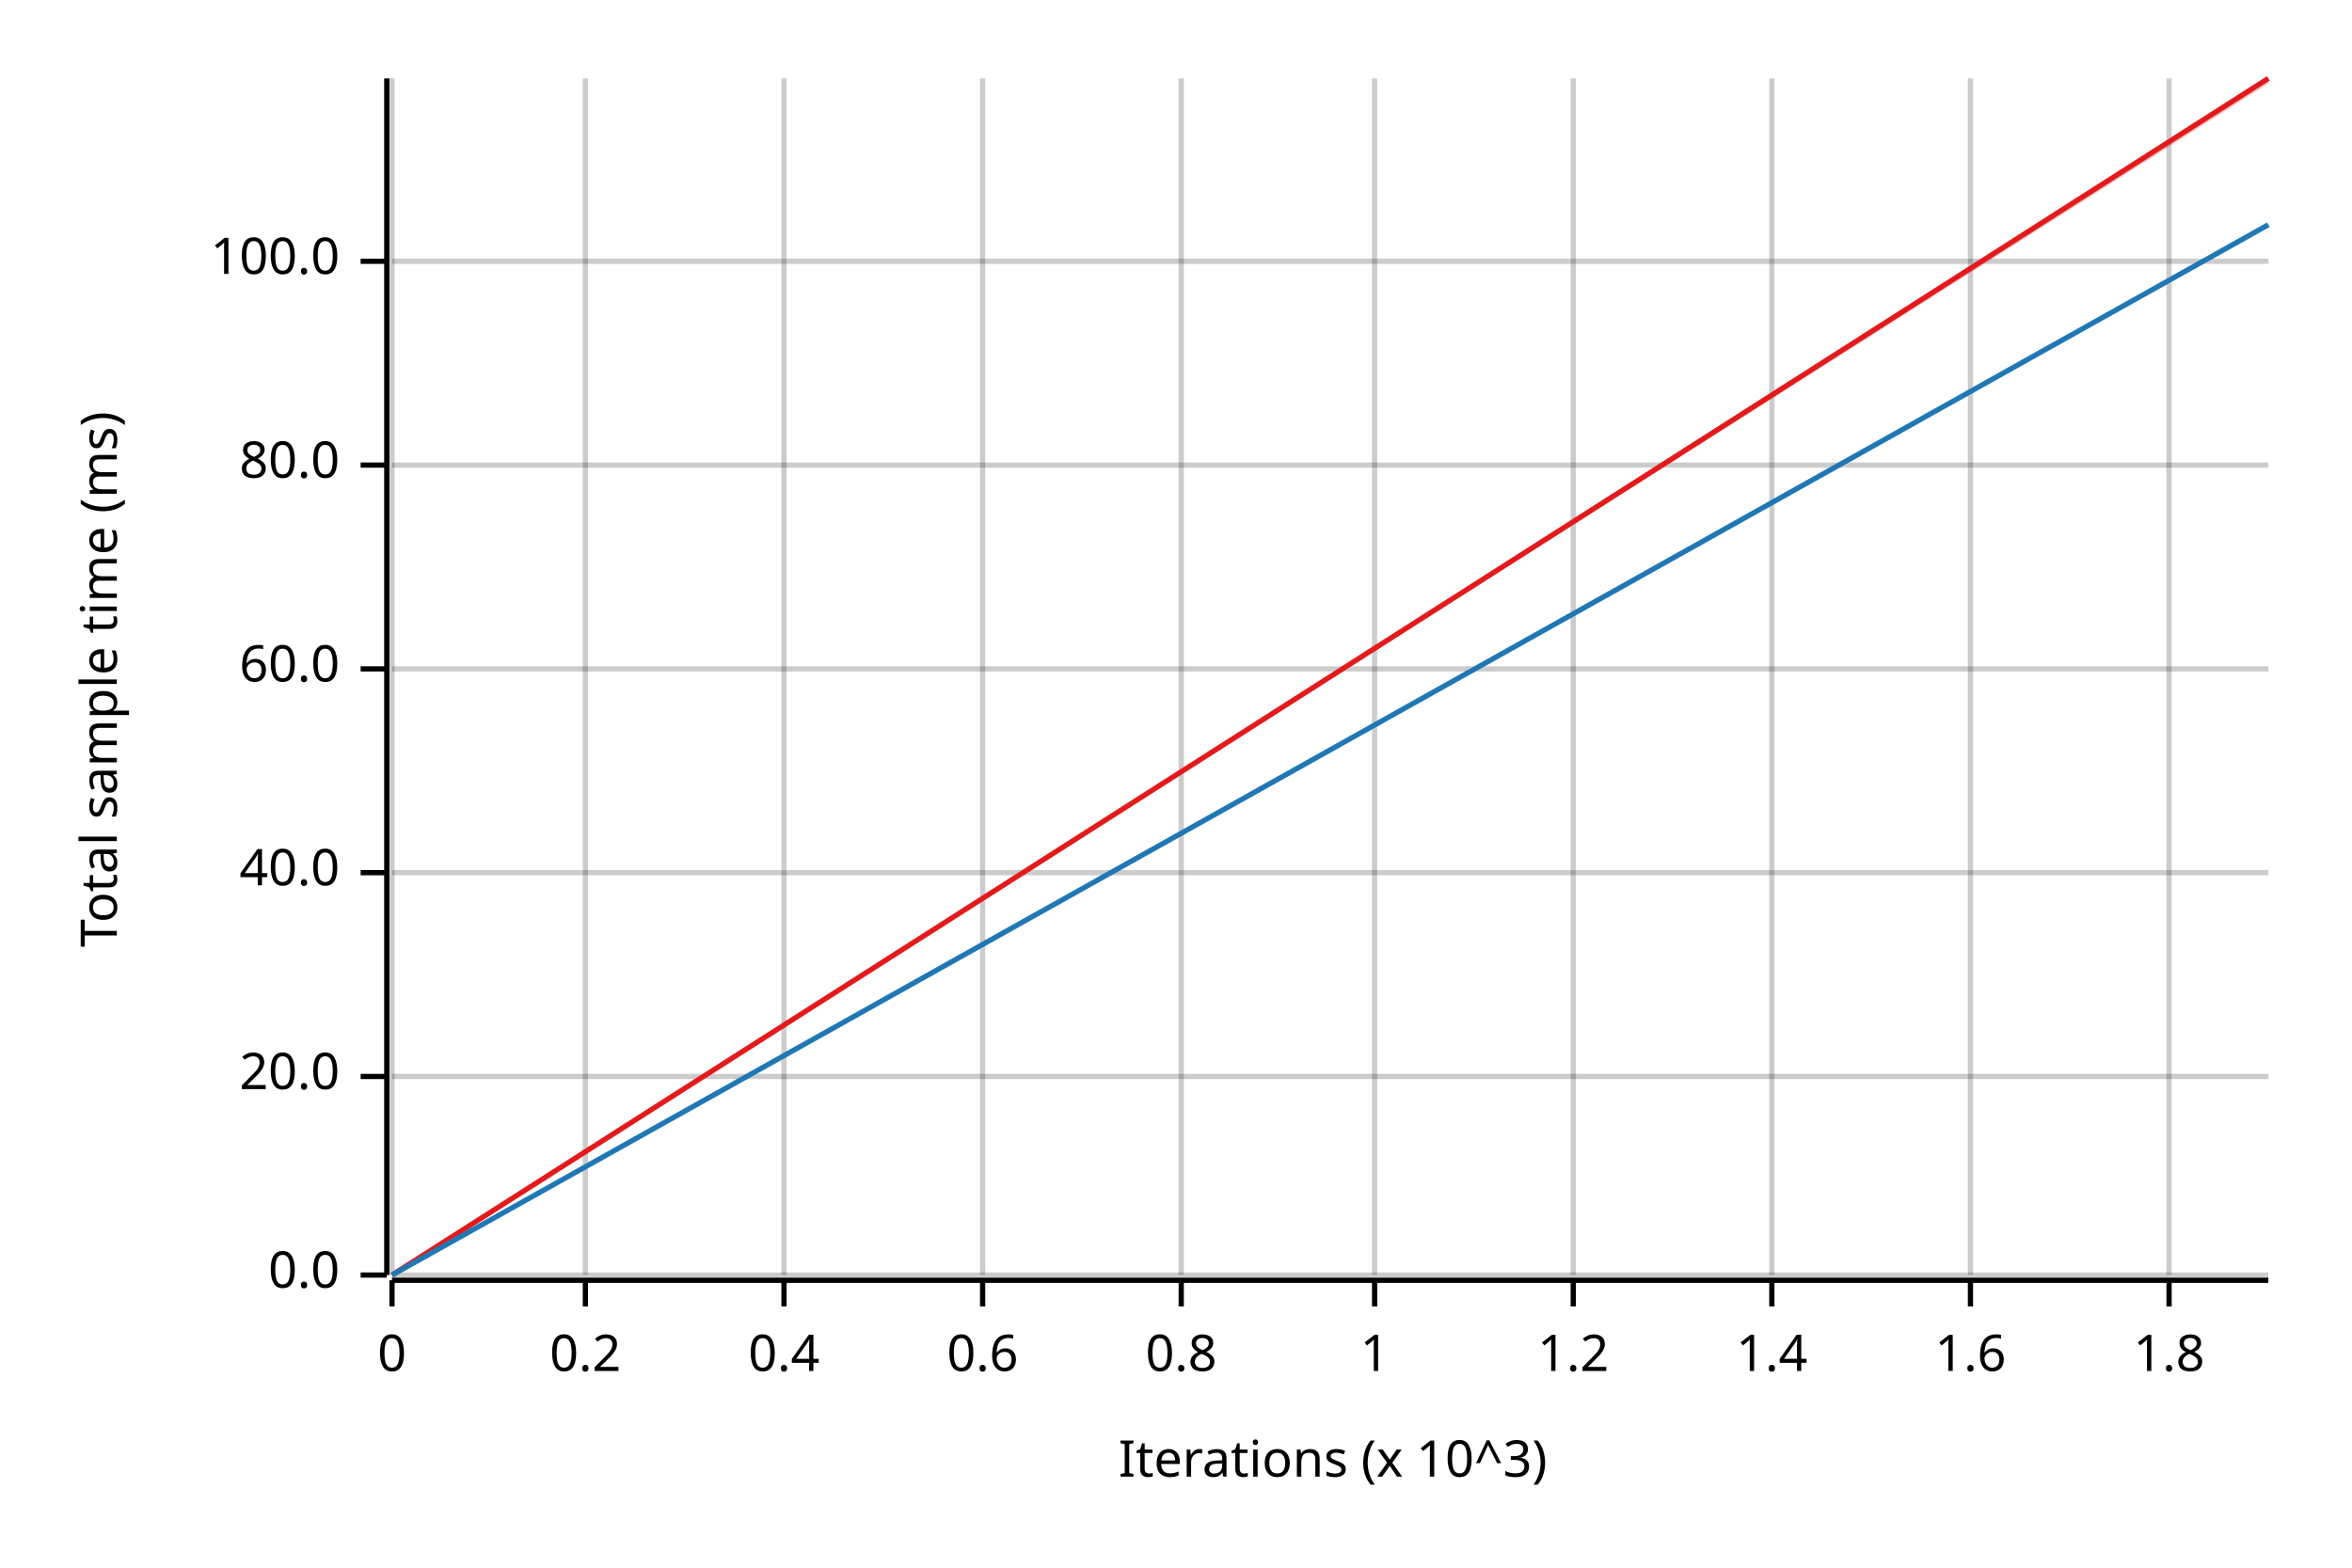
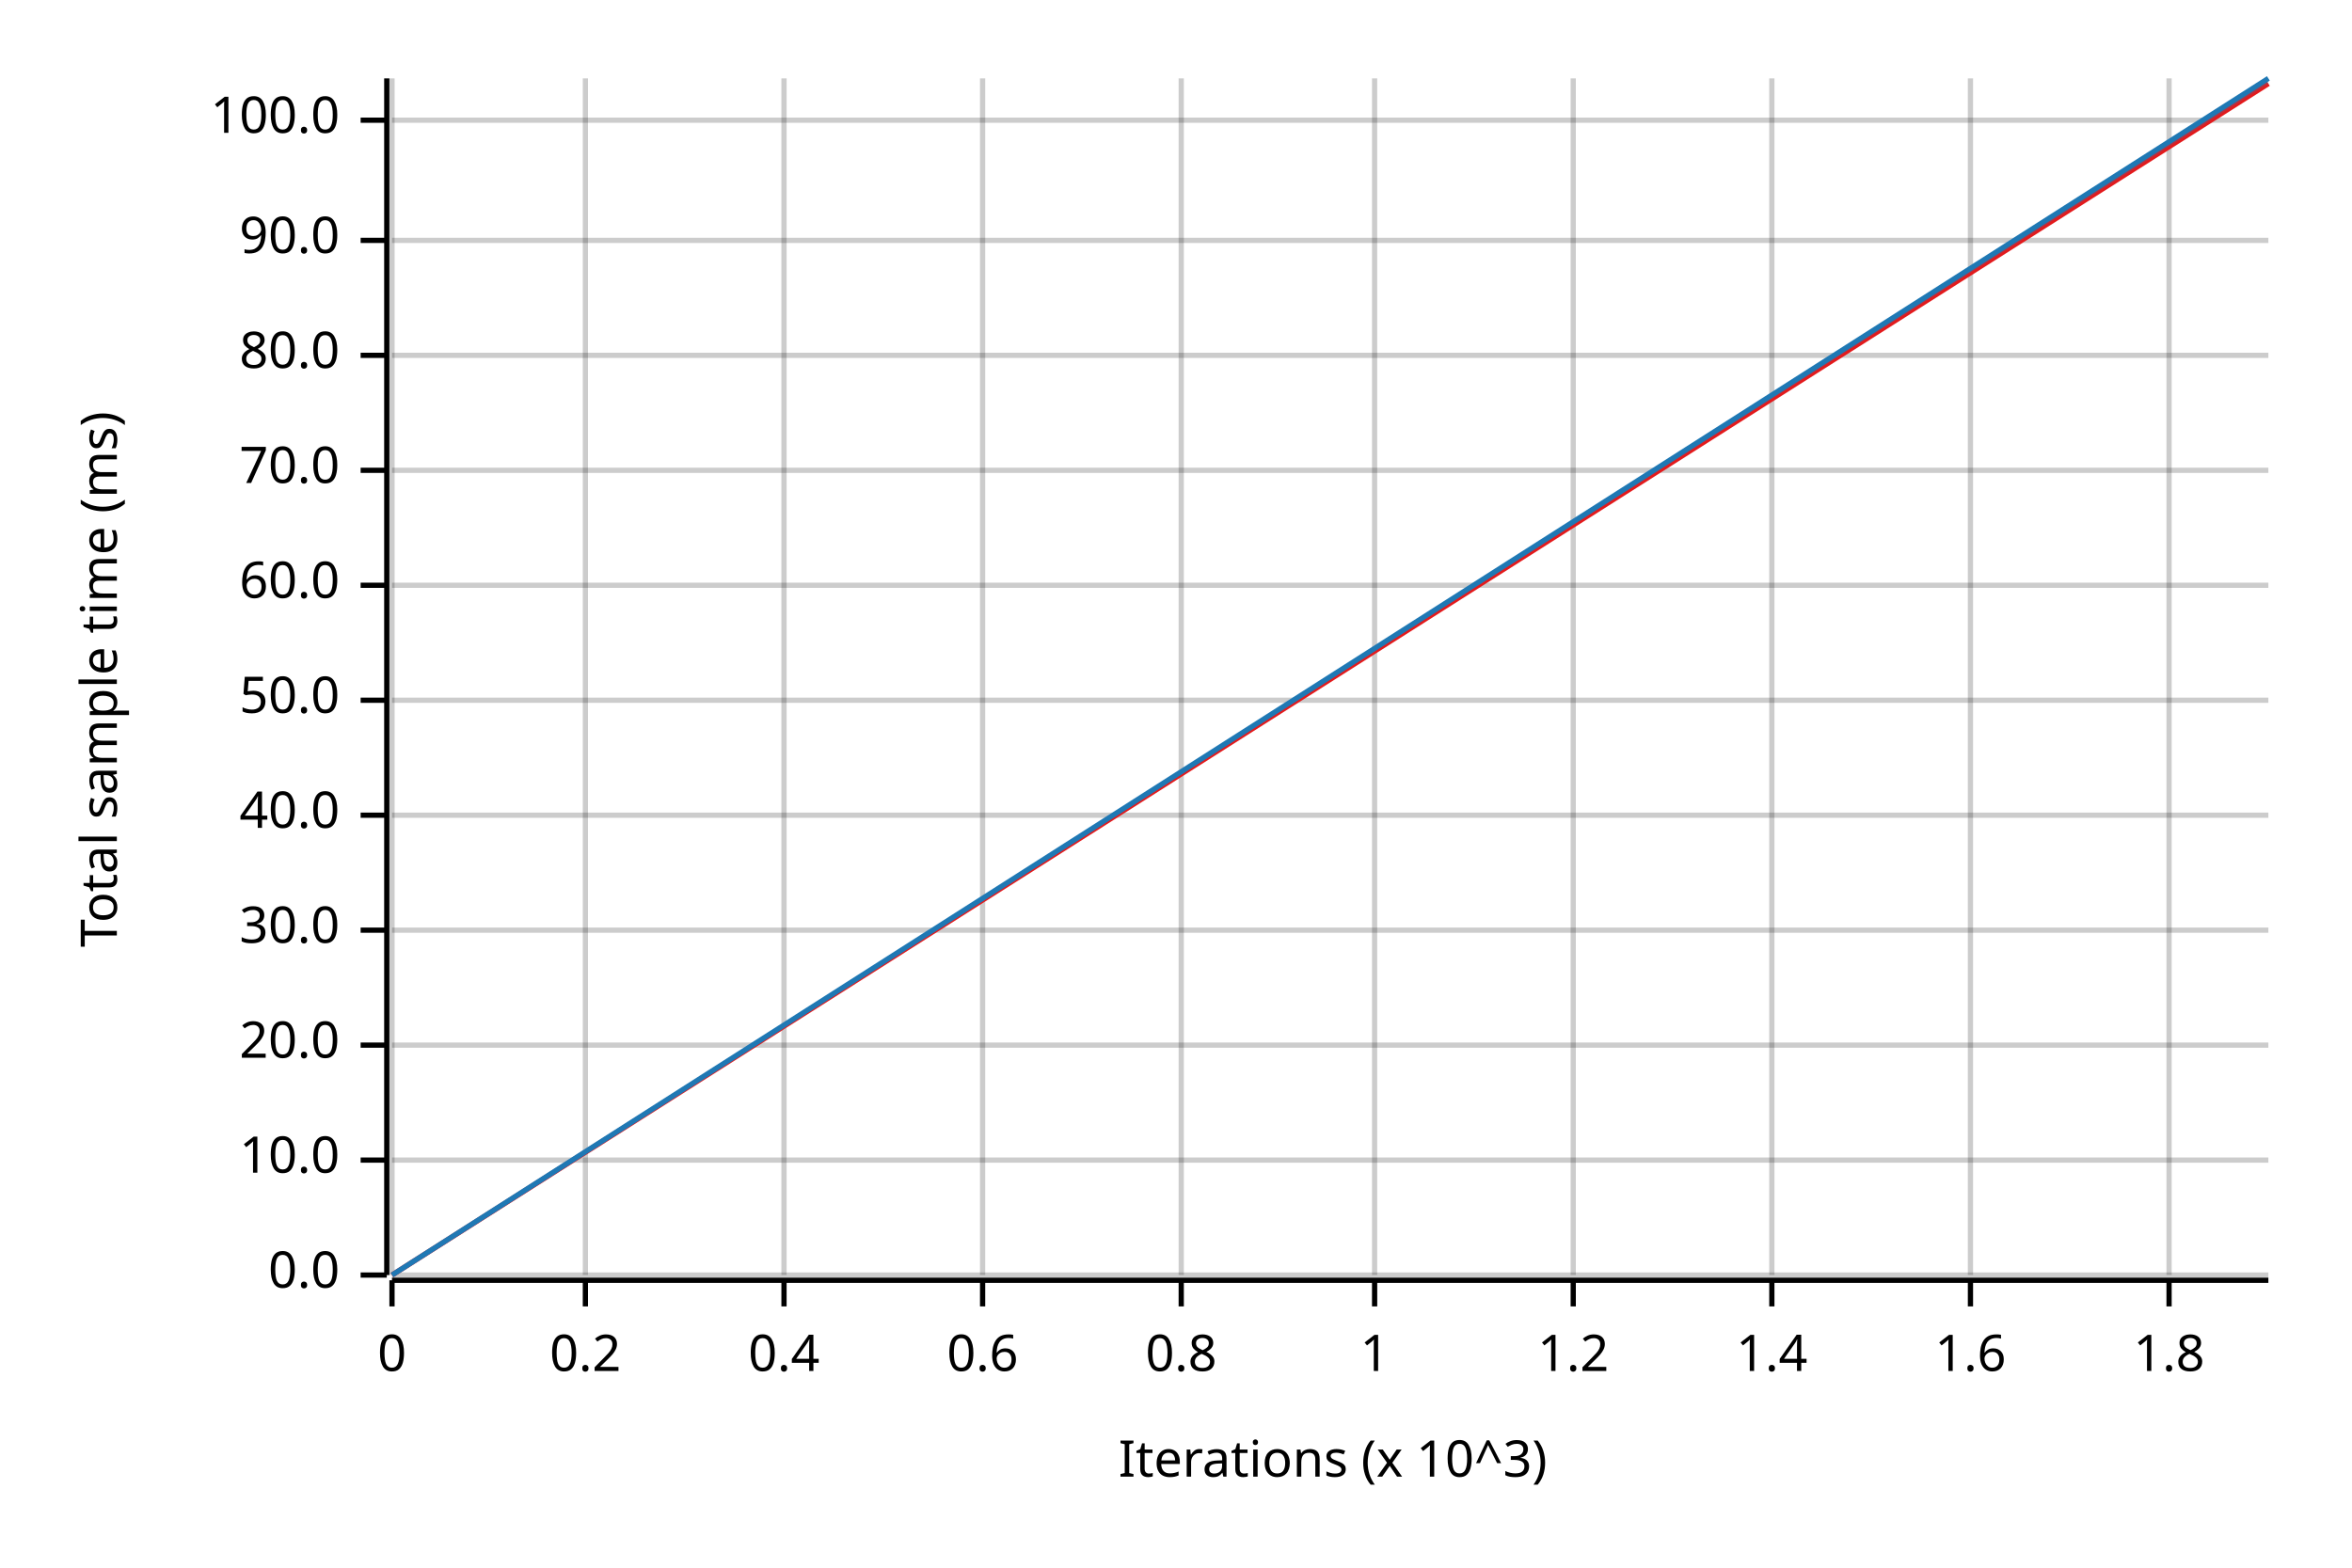
<svg xmlns="http://www.w3.org/2000/svg" width="450" height="300" viewBox="0 0 450 300">
  <text x="15" y="130" dy="0.76em" text-anchor="middle" font-family="sans-serif" font-size="9.677" opacity="1" fill="#000000" transform="rotate(270, 15, 130)">
Total sample time (ms)
</text>
  <text x="255" y="285" dy="-0.5ex" text-anchor="middle" font-family="sans-serif" font-size="9.677" opacity="1" fill="#000000">
Iterations (x 10^3)
</text>
  <line opacity="0.2" stroke="#000000" stroke-width="1" x1="75" y1="244" x2="75" y2="15" />
  <line opacity="0.2" stroke="#000000" stroke-width="1" x1="112" y1="244" x2="112" y2="15" />
  <line opacity="0.2" stroke="#000000" stroke-width="1" x1="150" y1="244" x2="150" y2="15" />
  <line opacity="0.2" stroke="#000000" stroke-width="1" x1="188" y1="244" x2="188" y2="15" />
  <line opacity="0.2" stroke="#000000" stroke-width="1" x1="226" y1="244" x2="226" y2="15" />
  <line opacity="0.2" stroke="#000000" stroke-width="1" x1="263" y1="244" x2="263" y2="15" />
  <line opacity="0.2" stroke="#000000" stroke-width="1" x1="301" y1="244" x2="301" y2="15" />
  <line opacity="0.2" stroke="#000000" stroke-width="1" x1="339" y1="244" x2="339" y2="15" />
  <line opacity="0.2" stroke="#000000" stroke-width="1" x1="377" y1="244" x2="377" y2="15" />
  <line opacity="0.2" stroke="#000000" stroke-width="1" x1="415" y1="244" x2="415" y2="15" />
  <line opacity="0.2" stroke="#000000" stroke-width="1" x1="75" y1="244" x2="434" y2="244" />
-   <line opacity="0.2" stroke="#000000" stroke-width="1" x1="75" y1="206" x2="434" y2="206" />
-   <line opacity="0.2" stroke="#000000" stroke-width="1" x1="75" y1="167" x2="434" y2="167" />
-   <line opacity="0.2" stroke="#000000" stroke-width="1" x1="75" y1="128" x2="434" y2="128" />
-   <line opacity="0.2" stroke="#000000" stroke-width="1" x1="75" y1="89" x2="434" y2="89" />
-   <line opacity="0.2" stroke="#000000" stroke-width="1" x1="75" y1="50" x2="434" y2="50" />
+   <line opacity="0.2" stroke="#000000" stroke-width="1" x1="75" y1="222" x2="434" y2="222" />
+   <line opacity="0.2" stroke="#000000" stroke-width="1" x1="75" y1="200" x2="434" y2="200" />
+   <line opacity="0.2" stroke="#000000" stroke-width="1" x1="75" y1="178" x2="434" y2="178" />
+   <line opacity="0.2" stroke="#000000" stroke-width="1" x1="75" y1="156" x2="434" y2="156" />
+   <line opacity="0.2" stroke="#000000" stroke-width="1" x1="75" y1="134" x2="434" y2="134" />
+   <line opacity="0.2" stroke="#000000" stroke-width="1" x1="75" y1="112" x2="434" y2="112" />
+   <line opacity="0.2" stroke="#000000" stroke-width="1" x1="75" y1="90" x2="434" y2="90" />
+   <line opacity="0.2" stroke="#000000" stroke-width="1" x1="75" y1="68" x2="434" y2="68" />
+   <line opacity="0.2" stroke="#000000" stroke-width="1" x1="75" y1="46" x2="434" y2="46" />
+   <line opacity="0.2" stroke="#000000" stroke-width="1" x1="75" y1="23" x2="434" y2="23" />
  <polyline fill="none" opacity="1" stroke="#000000" stroke-width="1" points="74,15 74,244 " />
  <text x="65" y="244" dy="0.5ex" text-anchor="end" font-family="sans-serif" font-size="9.677" opacity="1" fill="#000000">
0.0
</text>
  <polyline fill="none" opacity="1" stroke="#000000" stroke-width="1" points="69,244 74,244 " />
-   <text x="65" y="206" dy="0.5ex" text-anchor="end" font-family="sans-serif" font-size="9.677" opacity="1" fill="#000000">
+   <text x="65" y="222" dy="0.5ex" text-anchor="end" font-family="sans-serif" font-size="9.677" opacity="1" fill="#000000">
+ 10.0
+ </text>
+   <polyline fill="none" opacity="1" stroke="#000000" stroke-width="1" points="69,222 74,222 " />
+   <text x="65" y="200" dy="0.5ex" text-anchor="end" font-family="sans-serif" font-size="9.677" opacity="1" fill="#000000">
20.0
</text>
-   <polyline fill="none" opacity="1" stroke="#000000" stroke-width="1" points="69,206 74,206 " />
-   <text x="65" y="167" dy="0.5ex" text-anchor="end" font-family="sans-serif" font-size="9.677" opacity="1" fill="#000000">
+   <polyline fill="none" opacity="1" stroke="#000000" stroke-width="1" points="69,200 74,200 " />
+   <text x="65" y="178" dy="0.5ex" text-anchor="end" font-family="sans-serif" font-size="9.677" opacity="1" fill="#000000">
+ 30.0
+ </text>
+   <polyline fill="none" opacity="1" stroke="#000000" stroke-width="1" points="69,178 74,178 " />
+   <text x="65" y="156" dy="0.5ex" text-anchor="end" font-family="sans-serif" font-size="9.677" opacity="1" fill="#000000">
40.0
</text>
-   <polyline fill="none" opacity="1" stroke="#000000" stroke-width="1" points="69,167 74,167 " />
-   <text x="65" y="128" dy="0.5ex" text-anchor="end" font-family="sans-serif" font-size="9.677" opacity="1" fill="#000000">
+   <polyline fill="none" opacity="1" stroke="#000000" stroke-width="1" points="69,156 74,156 " />
+   <text x="65" y="134" dy="0.5ex" text-anchor="end" font-family="sans-serif" font-size="9.677" opacity="1" fill="#000000">
+ 50.0
+ </text>
+   <polyline fill="none" opacity="1" stroke="#000000" stroke-width="1" points="69,134 74,134 " />
+   <text x="65" y="112" dy="0.5ex" text-anchor="end" font-family="sans-serif" font-size="9.677" opacity="1" fill="#000000">
60.0
</text>
-   <polyline fill="none" opacity="1" stroke="#000000" stroke-width="1" points="69,128 74,128 " />
-   <text x="65" y="89" dy="0.5ex" text-anchor="end" font-family="sans-serif" font-size="9.677" opacity="1" fill="#000000">
+   <polyline fill="none" opacity="1" stroke="#000000" stroke-width="1" points="69,112 74,112 " />
+   <text x="65" y="90" dy="0.5ex" text-anchor="end" font-family="sans-serif" font-size="9.677" opacity="1" fill="#000000">
+ 70.0
+ </text>
+   <polyline fill="none" opacity="1" stroke="#000000" stroke-width="1" points="69,90 74,90 " />
+   <text x="65" y="68" dy="0.5ex" text-anchor="end" font-family="sans-serif" font-size="9.677" opacity="1" fill="#000000">
80.0
</text>
-   <polyline fill="none" opacity="1" stroke="#000000" stroke-width="1" points="69,89 74,89 " />
-   <text x="65" y="50" dy="0.5ex" text-anchor="end" font-family="sans-serif" font-size="9.677" opacity="1" fill="#000000">
+   <polyline fill="none" opacity="1" stroke="#000000" stroke-width="1" points="69,68 74,68 " />
+   <text x="65" y="46" dy="0.5ex" text-anchor="end" font-family="sans-serif" font-size="9.677" opacity="1" fill="#000000">
+ 90.0
+ </text>
+   <polyline fill="none" opacity="1" stroke="#000000" stroke-width="1" points="69,46 74,46 " />
+   <text x="65" y="23" dy="0.5ex" text-anchor="end" font-family="sans-serif" font-size="9.677" opacity="1" fill="#000000">
100.0
</text>
-   <polyline fill="none" opacity="1" stroke="#000000" stroke-width="1" points="69,50 74,50 " />
+   <polyline fill="none" opacity="1" stroke="#000000" stroke-width="1" points="69,23 74,23 " />
  <polyline fill="none" opacity="1" stroke="#000000" stroke-width="1" points="75,245 434,245 " />
  <text x="75" y="255" dy="0.76em" text-anchor="middle" font-family="sans-serif" font-size="9.677" opacity="1" fill="#000000">
0
</text>
  <polyline fill="none" opacity="1" stroke="#000000" stroke-width="1" points="75,245 75,250 " />
  <text x="112" y="255" dy="0.76em" text-anchor="middle" font-family="sans-serif" font-size="9.677" opacity="1" fill="#000000">
0.2
</text>
  <polyline fill="none" opacity="1" stroke="#000000" stroke-width="1" points="112,245 112,250 " />
  <text x="150" y="255" dy="0.76em" text-anchor="middle" font-family="sans-serif" font-size="9.677" opacity="1" fill="#000000">
0.4
</text>
  <polyline fill="none" opacity="1" stroke="#000000" stroke-width="1" points="150,245 150,250 " />
  <text x="188" y="255" dy="0.76em" text-anchor="middle" font-family="sans-serif" font-size="9.677" opacity="1" fill="#000000">
0.6
</text>
  <polyline fill="none" opacity="1" stroke="#000000" stroke-width="1" points="188,245 188,250 " />
  <text x="226" y="255" dy="0.76em" text-anchor="middle" font-family="sans-serif" font-size="9.677" opacity="1" fill="#000000">
0.8
</text>
  <polyline fill="none" opacity="1" stroke="#000000" stroke-width="1" points="226,245 226,250 " />
  <text x="263" y="255" dy="0.76em" text-anchor="middle" font-family="sans-serif" font-size="9.677" opacity="1" fill="#000000">
1
</text>
  <polyline fill="none" opacity="1" stroke="#000000" stroke-width="1" points="263,245 263,250 " />
  <text x="301" y="255" dy="0.76em" text-anchor="middle" font-family="sans-serif" font-size="9.677" opacity="1" fill="#000000">
1.2
</text>
  <polyline fill="none" opacity="1" stroke="#000000" stroke-width="1" points="301,245 301,250 " />
  <text x="339" y="255" dy="0.76em" text-anchor="middle" font-family="sans-serif" font-size="9.677" opacity="1" fill="#000000">
1.4
</text>
  <polyline fill="none" opacity="1" stroke="#000000" stroke-width="1" points="339,245 339,250 " />
  <text x="377" y="255" dy="0.76em" text-anchor="middle" font-family="sans-serif" font-size="9.677" opacity="1" fill="#000000">
1.6
</text>
  <polyline fill="none" opacity="1" stroke="#000000" stroke-width="1" points="377,245 377,250 " />
  <text x="415" y="255" dy="0.76em" text-anchor="middle" font-family="sans-serif" font-size="9.677" opacity="1" fill="#000000">
1.8
</text>
  <polyline fill="none" opacity="1" stroke="#000000" stroke-width="1" points="415,245 415,250 " />
-   <polyline fill="none" opacity="1" stroke="#E31A1C" stroke-width="1" points="75,244 434,15 " />
-   <polygon opacity="0.25" fill="#E31A1C" points="75,244 434,16 434,15 " />
-   <polyline fill="none" opacity="1" stroke="#1F78B4" stroke-width="1" points="75,244 434,43 " />
-   <polygon opacity="0.25" fill="#1F78B4" points="75,244 434,43 434,43 " />
+   <polyline fill="none" opacity="1" stroke="#E31A1C" stroke-width="1" points="75,244 434,16 " />
+   <polygon opacity="0.25" fill="#E31A1C" points="75,244 434,16 434,16 " />
+   <polyline fill="none" opacity="1" stroke="#1F78B4" stroke-width="1" points="75,244 434,15 " />
+   <polygon opacity="0.25" fill="#1F78B4" points="75,244 434,16 434,15 " />
</svg>
